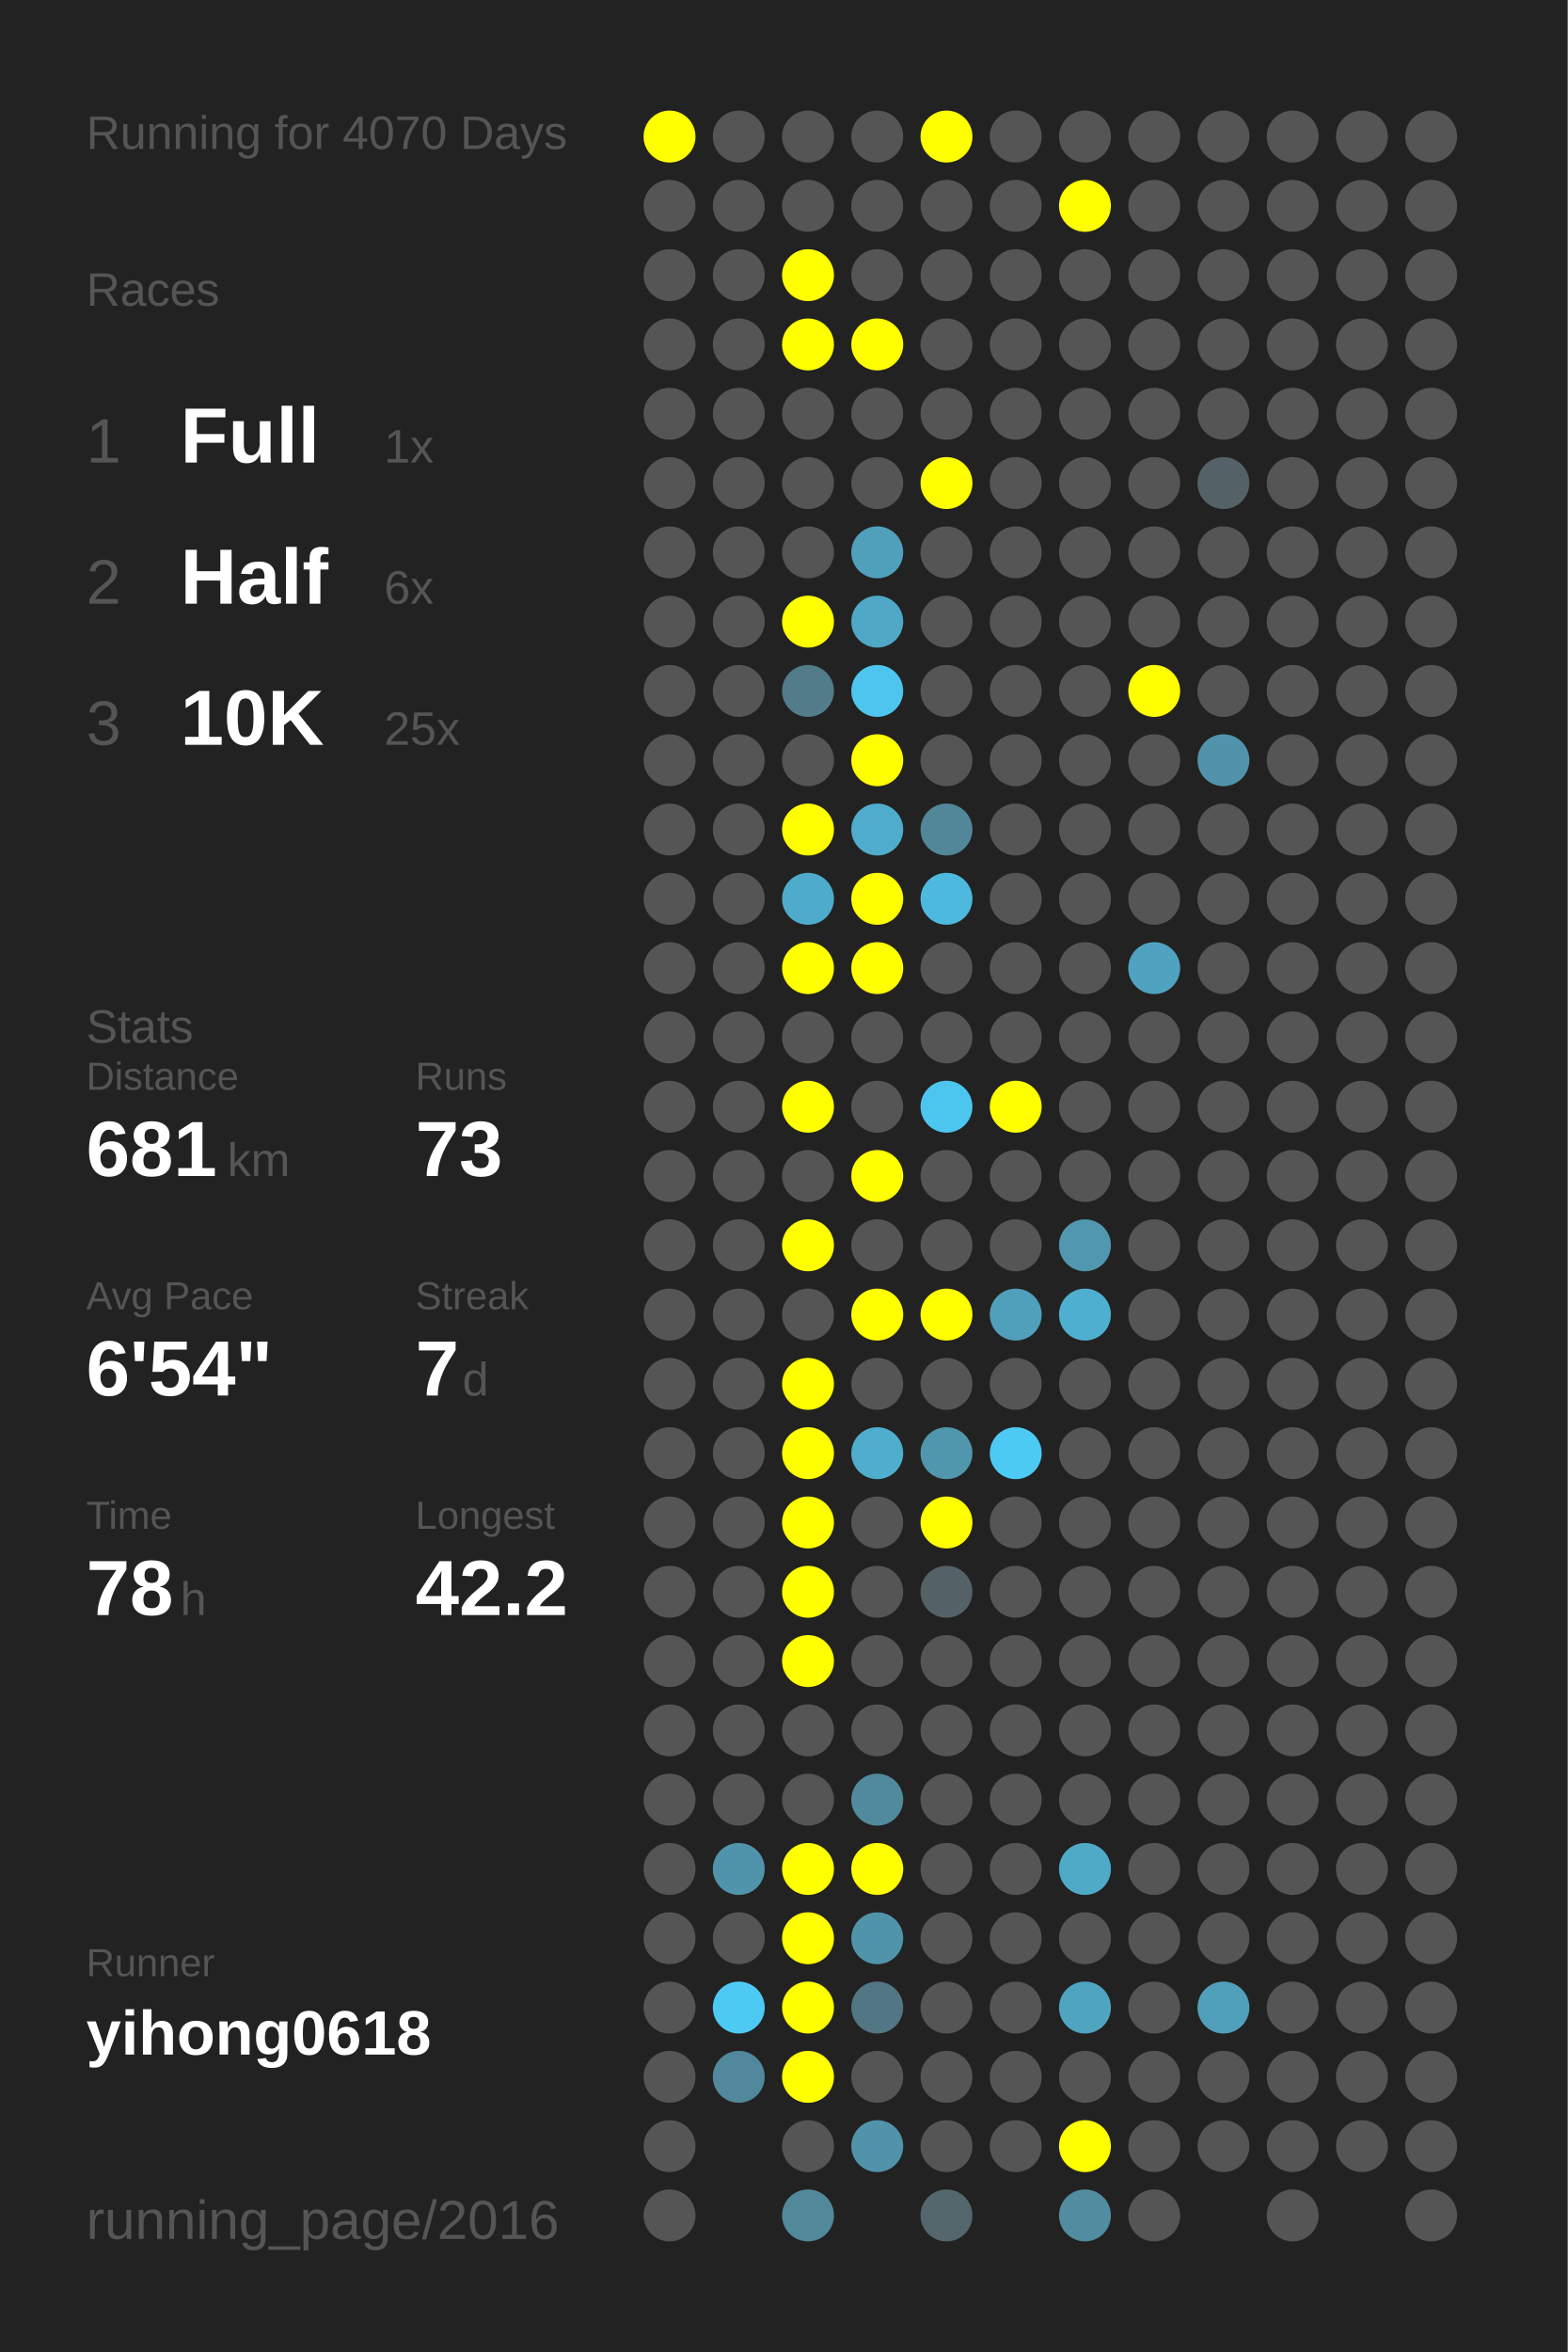
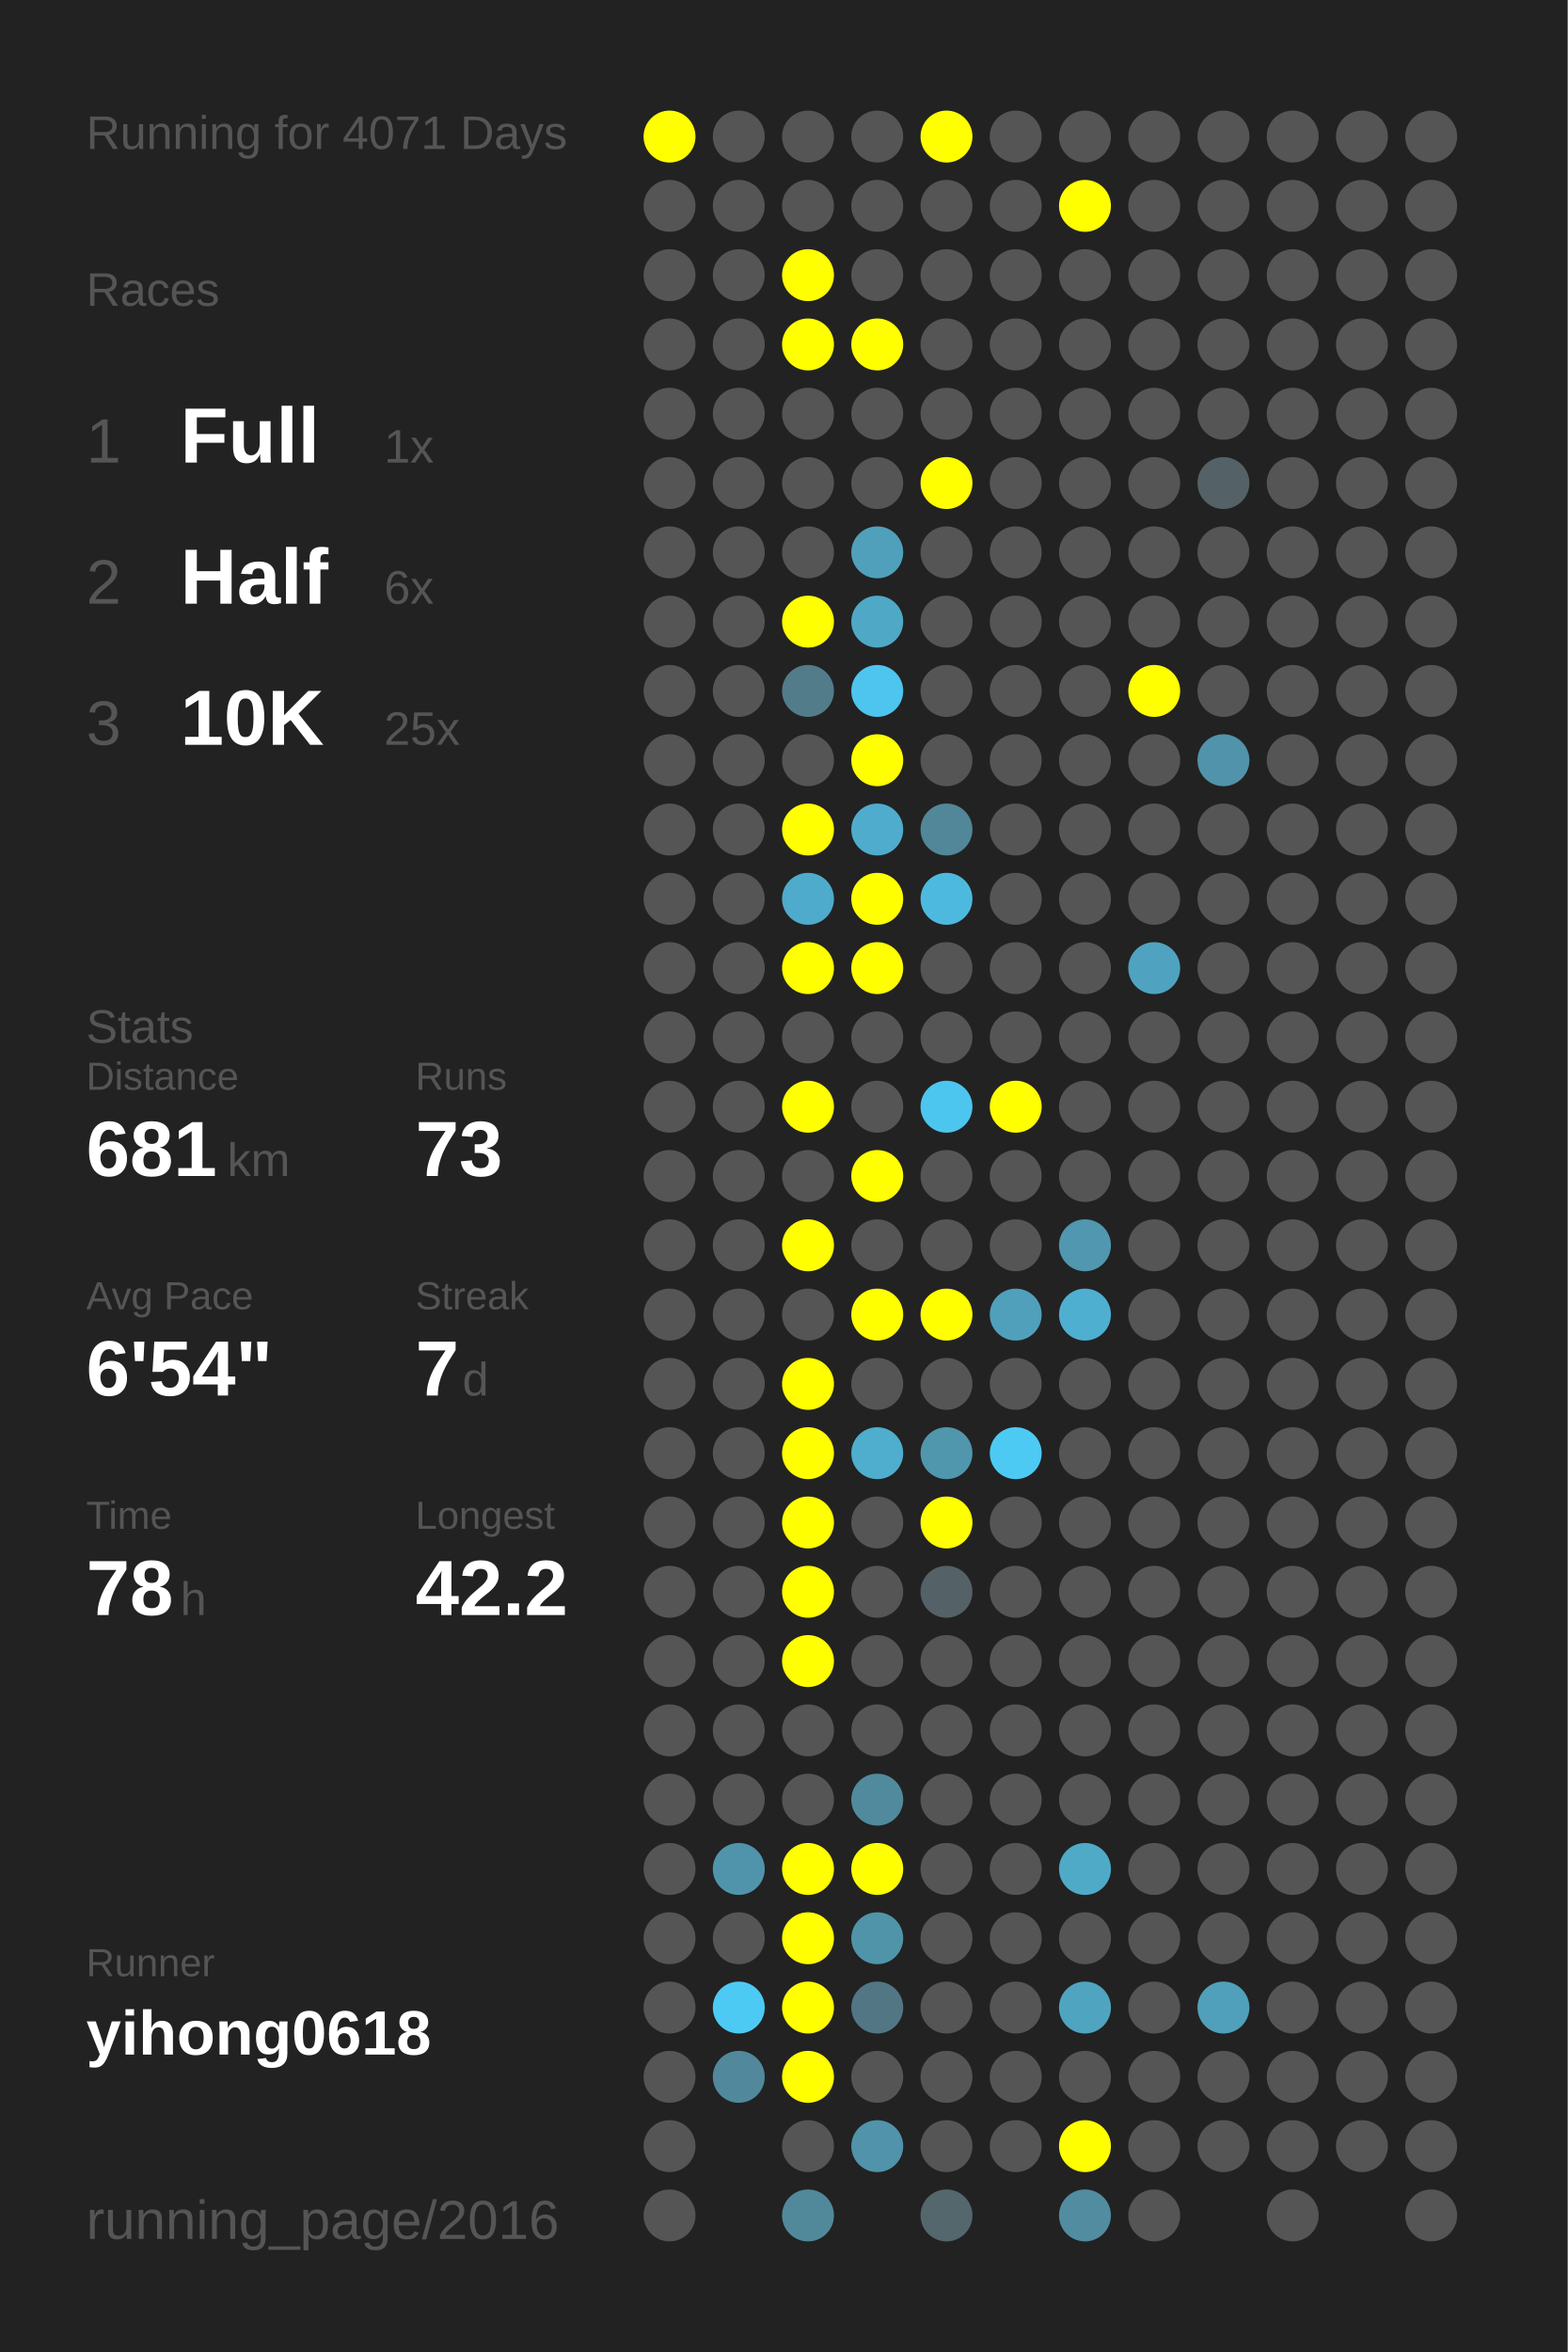
<svg xmlns="http://www.w3.org/2000/svg" baseProfile="full" height="300mm" version="1.1" viewBox="0,0,200,300" width="200mm">
  <defs />
  <rect fill="#222222" height="300" width="200" x="0" y="0" />
-   <text fill="#555555" style="font-size:6px; font-family:Arial;" x="11" y="19">Running for 4070 Days</text>
+   <text fill="#555555" style="font-size:6px; font-family:Arial;" x="11" y="19">Running for 4071 Days</text>
  <text fill="#555555" style="font-size:6px; font-family:Arial;" x="11" y="39">Races</text>
  <text fill="#555555" style="font-size:8px; font-family:Arial;" x="11" y="59">1</text>
  <text fill="#FFFFFF" style="font-size:10px; font-family:Arial; font-weight:bold;" x="23" y="59">Full</text>
  <text fill="#555555" style="font-size:6px; font-family:Arial;" x="49" y="59">1x</text>
  <text fill="#555555" style="font-size:8px; font-family:Arial;" x="11" y="77">2</text>
  <text fill="#FFFFFF" style="font-size:10px; font-family:Arial; font-weight:bold;" x="23" y="77">Half</text>
  <text fill="#555555" style="font-size:6px; font-family:Arial;" x="49" y="77">6x</text>
  <text fill="#555555" style="font-size:8px; font-family:Arial;" x="11" y="95">3</text>
  <text fill="#FFFFFF" style="font-size:10px; font-family:Arial; font-weight:bold;" x="23" y="95">10K</text>
  <text fill="#555555" style="font-size:6px; font-family:Arial;" x="49" y="95">25x</text>
  <text fill="#555555" style="font-size:6px; font-family:Arial;" x="11" y="133">Stats</text>
  <text fill="#555555" style="font-size:5px; font-family:Arial;" x="11" y="139">Distance</text>
  <text fill="#FFFFFF" style="font-size:10px; font-family:Arial; font-weight:bold;" x="11" y="150">681</text>
  <text fill="#555555" style="font-size:6px; font-family:Arial;" x="29" y="150">km</text>
  <text fill="#555555" style="font-size:5px; font-family:Arial;" x="53" y="139">Runs</text>
  <text fill="#FFFFFF" style="font-size:10px; font-family:Arial; font-weight:bold;" x="53" y="150">73</text>
  <text fill="#555555" style="font-size:5px; font-family:Arial;" x="11" y="167">Avg Pace</text>
  <text fill="#FFFFFF" style="font-size:10px; font-family:Arial; font-weight:bold;" x="11" y="178">6'54"</text>
  <text fill="#555555" style="font-size:5px; font-family:Arial;" x="53" y="167">Streak</text>
  <text fill="#FFFFFF" style="font-size:10px; font-family:Arial; font-weight:bold;" x="53" y="178">7</text>
  <text fill="#555555" style="font-size:6px; font-family:Arial;" x="59" y="178">d</text>
  <text fill="#555555" style="font-size:5px; font-family:Arial;" x="11" y="195">Time</text>
  <text fill="#FFFFFF" style="font-size:10px; font-family:Arial; font-weight:bold;" x="11" y="206">78</text>
  <text fill="#555555" style="font-size:6px; font-family:Arial;" x="23" y="206">h</text>
  <text fill="#555555" style="font-size:5px; font-family:Arial;" x="53" y="195">Longest</text>
  <text fill="#FFFFFF" style="font-size:10px; font-family:Arial; font-weight:bold;" x="53" y="206">42.2</text>
  <text fill="#555555" style="font-size:5px; font-family:Arial;" x="11" y="252.065">Runner</text>
  <text fill="#FFFFFF" style="font-size:8px; font-family:Arial; font-weight:bold;" x="11" y="262.065">yihong0618</text>
  <text fill="#555555" style="font-size:7px; font-family:Arial;" x="11" y="285.581">running_page/2016</text>
  <circle cx="85.417" cy="17.419" fill="#FFFF00" r="3.312" />
  <circle cx="85.417" cy="26.258" fill="#555555" r="3.312" />
  <circle cx="85.417" cy="35.097" fill="#555555" r="3.312" />
  <circle cx="85.417" cy="43.935" fill="#555555" r="3.312" />
  <circle cx="85.417" cy="52.774" fill="#555555" r="3.312" />
  <circle cx="85.417" cy="61.613" fill="#555555" r="3.312" />
  <circle cx="85.417" cy="70.452" fill="#555555" r="3.312" />
  <circle cx="85.417" cy="79.29" fill="#555555" r="3.312" />
  <circle cx="85.417" cy="88.129" fill="#555555" r="3.312" />
  <circle cx="85.417" cy="96.968" fill="#555555" r="3.312" />
  <circle cx="85.417" cy="105.806" fill="#555555" r="3.312" />
  <circle cx="85.417" cy="114.645" fill="#555555" r="3.312" />
  <circle cx="85.417" cy="123.484" fill="#555555" r="3.312" />
  <circle cx="85.417" cy="132.323" fill="#555555" r="3.312" />
  <circle cx="85.417" cy="141.161" fill="#555555" r="3.312" />
  <circle cx="85.417" cy="150" fill="#555555" r="3.312" />
  <circle cx="85.417" cy="158.839" fill="#555555" r="3.312" />
  <circle cx="85.417" cy="167.677" fill="#555555" r="3.312" />
  <circle cx="85.417" cy="176.516" fill="#555555" r="3.312" />
  <circle cx="85.417" cy="185.355" fill="#555555" r="3.312" />
  <circle cx="85.417" cy="194.194" fill="#555555" r="3.312" />
  <circle cx="85.417" cy="203.032" fill="#555555" r="3.312" />
  <circle cx="85.417" cy="211.871" fill="#555555" r="3.312" />
  <circle cx="85.417" cy="220.71" fill="#555555" r="3.312" />
  <circle cx="85.417" cy="229.548" fill="#555555" r="3.312" />
  <circle cx="85.417" cy="238.387" fill="#555555" r="3.312" />
  <circle cx="85.417" cy="247.226" fill="#555555" r="3.312" />
  <circle cx="85.417" cy="256.065" fill="#555555" r="3.312" />
  <circle cx="85.417" cy="264.903" fill="#555555" r="3.312" />
  <circle cx="85.417" cy="273.742" fill="#555555" r="3.312" />
  <circle cx="85.417" cy="282.581" fill="#555555" r="3.312" />
  <circle cx="94.25" cy="17.419" fill="#555555" r="3.312" />
  <circle cx="94.25" cy="26.258" fill="#555555" r="3.312" />
  <circle cx="94.25" cy="35.097" fill="#555555" r="3.312" />
  <circle cx="94.25" cy="43.935" fill="#555555" r="3.312" />
  <circle cx="94.25" cy="52.774" fill="#555555" r="3.312" />
  <circle cx="94.25" cy="61.613" fill="#555555" r="3.312" />
  <circle cx="94.25" cy="70.452" fill="#555555" r="3.312" />
  <circle cx="94.25" cy="79.29" fill="#555555" r="3.312" />
  <circle cx="94.25" cy="88.129" fill="#555555" r="3.312" />
  <circle cx="94.25" cy="96.968" fill="#555555" r="3.312" />
  <circle cx="94.25" cy="105.806" fill="#555555" r="3.312" />
  <circle cx="94.25" cy="114.645" fill="#555555" r="3.312" />
  <circle cx="94.25" cy="123.484" fill="#555555" r="3.312" />
  <circle cx="94.25" cy="132.323" fill="#555555" r="3.312" />
  <circle cx="94.25" cy="141.161" fill="#555555" r="3.312" />
  <circle cx="94.25" cy="150" fill="#555555" r="3.312" />
  <circle cx="94.25" cy="158.839" fill="#555555" r="3.312" />
  <circle cx="94.25" cy="167.677" fill="#555555" r="3.312" />
  <circle cx="94.25" cy="176.516" fill="#555555" r="3.312" />
  <circle cx="94.25" cy="185.355" fill="#555555" r="3.312" />
  <circle cx="94.25" cy="194.194" fill="#555555" r="3.312" />
  <circle cx="94.25" cy="203.032" fill="#555555" r="3.312" />
  <circle cx="94.25" cy="211.871" fill="#555555" r="3.312" />
  <circle cx="94.25" cy="220.71" fill="#555555" r="3.312" />
  <circle cx="94.25" cy="229.548" fill="#555555" r="3.312" />
  <circle cx="94.25" cy="238.387" fill="#5094ab" r="3.312" />
  <circle cx="94.25" cy="247.226" fill="#555555" r="3.312" />
  <circle cx="94.25" cy="256.065" fill="#4dcaf4" r="3.312" />
  <circle cx="94.25" cy="264.903" fill="#51889b" r="3.312" />
  <circle cx="103.083" cy="17.419" fill="#555555" r="3.312" />
  <circle cx="103.083" cy="26.258" fill="#555555" r="3.312" />
  <circle cx="103.083" cy="35.097" fill="#FFFF00" r="3.312" />
  <circle cx="103.083" cy="43.935" fill="#FFFF00" r="3.312" />
  <circle cx="103.083" cy="52.774" fill="#555555" r="3.312" />
  <circle cx="103.083" cy="61.613" fill="#555555" r="3.312" />
  <circle cx="103.083" cy="70.452" fill="#555555" r="3.312" />
  <circle cx="103.083" cy="79.29" fill="#FFFF00" r="3.312" />
  <circle cx="103.083" cy="88.129" fill="#527c8a" r="3.312" />
  <circle cx="103.083" cy="96.968" fill="#555555" r="3.312" />
  <circle cx="103.083" cy="105.806" fill="#FFFF00" r="3.312" />
  <circle cx="103.083" cy="114.645" fill="#4fabcb" r="3.312" />
  <circle cx="103.083" cy="123.484" fill="#FFFF00" r="3.312" />
  <circle cx="103.083" cy="132.323" fill="#555555" r="3.312" />
  <circle cx="103.083" cy="141.161" fill="#FFFF00" r="3.312" />
  <circle cx="103.083" cy="150" fill="#555555" r="3.312" />
  <circle cx="103.083" cy="158.839" fill="#FFFF00" r="3.312" />
  <circle cx="103.083" cy="167.677" fill="#555555" r="3.312" />
  <circle cx="103.083" cy="176.516" fill="#FFFF00" r="3.312" />
  <circle cx="103.083" cy="185.355" fill="#FFFF00" r="3.312" />
  <circle cx="103.083" cy="194.194" fill="#FFFF00" r="3.312" />
  <circle cx="103.083" cy="203.032" fill="#FFFF00" r="3.312" />
  <circle cx="103.083" cy="211.871" fill="#FFFF00" r="3.312" />
  <circle cx="103.083" cy="220.71" fill="#555555" r="3.312" />
  <circle cx="103.083" cy="229.548" fill="#555555" r="3.312" />
  <circle cx="103.083" cy="238.387" fill="#FFFF00" r="3.312" />
  <circle cx="103.083" cy="247.226" fill="#FFFF00" r="3.312" />
  <circle cx="103.083" cy="256.065" fill="#FFFF00" r="3.312" />
  <circle cx="103.083" cy="264.903" fill="#FFFF00" r="3.312" />
  <circle cx="103.083" cy="273.742" fill="#555555" r="3.312" />
  <circle cx="103.083" cy="282.581" fill="#51899b" r="3.312" />
  <circle cx="111.917" cy="17.419" fill="#555555" r="3.312" />
  <circle cx="111.917" cy="26.258" fill="#555555" r="3.312" />
  <circle cx="111.917" cy="35.097" fill="#555555" r="3.312" />
  <circle cx="111.917" cy="43.935" fill="#FFFF00" r="3.312" />
  <circle cx="111.917" cy="52.774" fill="#555555" r="3.312" />
  <circle cx="111.917" cy="61.613" fill="#555555" r="3.312" />
  <circle cx="111.917" cy="70.452" fill="#50a0bb" r="3.312" />
  <circle cx="111.917" cy="79.29" fill="#4fa8c6" r="3.312" />
  <circle cx="111.917" cy="88.129" fill="#4dc5ee" r="3.312" />
  <circle cx="111.917" cy="96.968" fill="#FFFF00" r="3.312" />
  <circle cx="111.917" cy="105.806" fill="#4faccc" r="3.312" />
  <circle cx="111.917" cy="114.645" fill="#FFFF00" r="3.312" />
  <circle cx="111.917" cy="123.484" fill="#FFFF00" r="3.312" />
  <circle cx="111.917" cy="132.323" fill="#555555" r="3.312" />
  <circle cx="111.917" cy="141.161" fill="#555555" r="3.312" />
  <circle cx="111.917" cy="150" fill="#FFFF00" r="3.312" />
  <circle cx="111.917" cy="158.839" fill="#555555" r="3.312" />
  <circle cx="111.917" cy="167.677" fill="#FFFF00" r="3.312" />
  <circle cx="111.917" cy="176.516" fill="#555555" r="3.312" />
  <circle cx="111.917" cy="185.355" fill="#4fadcd" r="3.312" />
  <circle cx="111.917" cy="194.194" fill="#555555" r="3.312" />
  <circle cx="111.917" cy="203.032" fill="#555555" r="3.312" />
  <circle cx="111.917" cy="211.871" fill="#555555" r="3.312" />
  <circle cx="111.917" cy="220.71" fill="#555555" r="3.312" />
  <circle cx="111.917" cy="229.548" fill="#518a9d" r="3.312" />
  <circle cx="111.917" cy="238.387" fill="#FFFF00" r="3.312" />
  <circle cx="111.917" cy="247.226" fill="#5094aa" r="3.312" />
  <circle cx="111.917" cy="256.065" fill="#527683" r="3.312" />
  <circle cx="111.917" cy="264.903" fill="#555555" r="3.312" />
  <circle cx="111.917" cy="273.742" fill="#5093aa" r="3.312" />
  <circle cx="120.75" cy="17.419" fill="#FFFF00" r="3.312" />
  <circle cx="120.75" cy="26.258" fill="#555555" r="3.312" />
  <circle cx="120.75" cy="35.097" fill="#555555" r="3.312" />
  <circle cx="120.75" cy="43.935" fill="#555555" r="3.312" />
  <circle cx="120.75" cy="52.774" fill="#555555" r="3.312" />
  <circle cx="120.75" cy="61.613" fill="#FFFF00" r="3.312" />
  <circle cx="120.75" cy="70.452" fill="#555555" r="3.312" />
  <circle cx="120.75" cy="79.29" fill="#555555" r="3.312" />
  <circle cx="120.75" cy="88.129" fill="#555555" r="3.312" />
  <circle cx="120.75" cy="96.968" fill="#555555" r="3.312" />
  <circle cx="120.75" cy="105.806" fill="#518799" r="3.312" />
  <circle cx="120.75" cy="114.645" fill="#4eb9de" r="3.312" />
  <circle cx="120.75" cy="123.484" fill="#555555" r="3.312" />
  <circle cx="120.75" cy="132.323" fill="#555555" r="3.312" />
  <circle cx="120.75" cy="141.161" fill="#4dc6ef" r="3.312" />
  <circle cx="120.75" cy="150" fill="#555555" r="3.312" />
  <circle cx="120.75" cy="158.839" fill="#555555" r="3.312" />
  <circle cx="120.75" cy="167.677" fill="#FFFF00" r="3.312" />
  <circle cx="120.75" cy="176.516" fill="#555555" r="3.312" />
  <circle cx="120.75" cy="185.355" fill="#5096ad" r="3.312" />
  <circle cx="120.75" cy="194.194" fill="#FFFF00" r="3.312" />
  <circle cx="120.75" cy="203.032" fill="#546166" r="3.312" />
  <circle cx="120.75" cy="211.871" fill="#555555" r="3.312" />
  <circle cx="120.75" cy="220.71" fill="#555555" r="3.312" />
  <circle cx="120.75" cy="229.548" fill="#555555" r="3.312" />
  <circle cx="120.75" cy="238.387" fill="#555555" r="3.312" />
  <circle cx="120.75" cy="247.226" fill="#555555" r="3.312" />
  <circle cx="120.75" cy="256.065" fill="#555555" r="3.312" />
  <circle cx="120.75" cy="264.903" fill="#555555" r="3.312" />
  <circle cx="120.75" cy="273.742" fill="#555555" r="3.312" />
  <circle cx="120.75" cy="282.581" fill="#53676d" r="3.312" />
  <circle cx="129.583" cy="17.419" fill="#555555" r="3.312" />
  <circle cx="129.583" cy="26.258" fill="#555555" r="3.312" />
  <circle cx="129.583" cy="35.097" fill="#555555" r="3.312" />
  <circle cx="129.583" cy="43.935" fill="#555555" r="3.312" />
  <circle cx="129.583" cy="52.774" fill="#555555" r="3.312" />
  <circle cx="129.583" cy="61.613" fill="#555555" r="3.312" />
  <circle cx="129.583" cy="70.452" fill="#555555" r="3.312" />
  <circle cx="129.583" cy="79.29" fill="#555555" r="3.312" />
  <circle cx="129.583" cy="88.129" fill="#555555" r="3.312" />
  <circle cx="129.583" cy="96.968" fill="#555555" r="3.312" />
  <circle cx="129.583" cy="105.806" fill="#555555" r="3.312" />
  <circle cx="129.583" cy="114.645" fill="#555555" r="3.312" />
  <circle cx="129.583" cy="123.484" fill="#555555" r="3.312" />
  <circle cx="129.583" cy="132.323" fill="#555555" r="3.312" />
  <circle cx="129.583" cy="141.161" fill="#FFFF00" r="3.312" />
  <circle cx="129.583" cy="150" fill="#555555" r="3.312" />
  <circle cx="129.583" cy="158.839" fill="#555555" r="3.312" />
  <circle cx="129.583" cy="167.677" fill="#50a0bb" r="3.312" />
  <circle cx="129.583" cy="176.516" fill="#555555" r="3.312" />
  <circle cx="129.583" cy="185.355" fill="#4dcaf4" r="3.312" />
  <circle cx="129.583" cy="194.194" fill="#555555" r="3.312" />
  <circle cx="129.583" cy="203.032" fill="#555555" r="3.312" />
  <circle cx="129.583" cy="211.871" fill="#555555" r="3.312" />
  <circle cx="129.583" cy="220.71" fill="#555555" r="3.312" />
  <circle cx="129.583" cy="229.548" fill="#555555" r="3.312" />
  <circle cx="129.583" cy="238.387" fill="#555555" r="3.312" />
  <circle cx="129.583" cy="247.226" fill="#555555" r="3.312" />
  <circle cx="129.583" cy="256.065" fill="#555555" r="3.312" />
  <circle cx="129.583" cy="264.903" fill="#555555" r="3.312" />
  <circle cx="129.583" cy="273.742" fill="#555555" r="3.312" />
  <circle cx="138.417" cy="17.419" fill="#555555" r="3.312" />
  <circle cx="138.417" cy="26.258" fill="#FFFF00" r="3.312" />
  <circle cx="138.417" cy="35.097" fill="#555555" r="3.312" />
  <circle cx="138.417" cy="43.935" fill="#555555" r="3.312" />
  <circle cx="138.417" cy="52.774" fill="#555555" r="3.312" />
  <circle cx="138.417" cy="61.613" fill="#555555" r="3.312" />
  <circle cx="138.417" cy="70.452" fill="#555555" r="3.312" />
  <circle cx="138.417" cy="79.29" fill="#555555" r="3.312" />
  <circle cx="138.417" cy="88.129" fill="#555555" r="3.312" />
  <circle cx="138.417" cy="96.968" fill="#555555" r="3.312" />
  <circle cx="138.417" cy="105.806" fill="#555555" r="3.312" />
  <circle cx="138.417" cy="114.645" fill="#555555" r="3.312" />
  <circle cx="138.417" cy="123.484" fill="#555555" r="3.312" />
  <circle cx="138.417" cy="132.323" fill="#555555" r="3.312" />
  <circle cx="138.417" cy="141.161" fill="#555555" r="3.312" />
  <circle cx="138.417" cy="150" fill="#555555" r="3.312" />
  <circle cx="138.417" cy="158.839" fill="#5097af" r="3.312" />
  <circle cx="138.417" cy="167.677" fill="#4fafd0" r="3.312" />
  <circle cx="138.417" cy="176.516" fill="#555555" r="3.312" />
  <circle cx="138.417" cy="185.355" fill="#555555" r="3.312" />
  <circle cx="138.417" cy="194.194" fill="#555555" r="3.312" />
  <circle cx="138.417" cy="203.032" fill="#555555" r="3.312" />
  <circle cx="138.417" cy="211.871" fill="#555555" r="3.312" />
  <circle cx="138.417" cy="220.71" fill="#555555" r="3.312" />
  <circle cx="138.417" cy="229.548" fill="#555555" r="3.312" />
  <circle cx="138.417" cy="238.387" fill="#4faac8" r="3.312" />
  <circle cx="138.417" cy="247.226" fill="#555555" r="3.312" />
  <circle cx="138.417" cy="256.065" fill="#4fa4c0" r="3.312" />
  <circle cx="138.417" cy="264.903" fill="#555555" r="3.312" />
  <circle cx="138.417" cy="273.742" fill="#FFFF00" r="3.312" />
  <circle cx="138.417" cy="282.581" fill="#518ca0" r="3.312" />
  <circle cx="147.25" cy="17.419" fill="#555555" r="3.312" />
  <circle cx="147.25" cy="26.258" fill="#555555" r="3.312" />
  <circle cx="147.25" cy="35.097" fill="#555555" r="3.312" />
  <circle cx="147.25" cy="43.935" fill="#555555" r="3.312" />
  <circle cx="147.25" cy="52.774" fill="#555555" r="3.312" />
  <circle cx="147.25" cy="61.613" fill="#555555" r="3.312" />
  <circle cx="147.25" cy="70.452" fill="#555555" r="3.312" />
  <circle cx="147.25" cy="79.29" fill="#555555" r="3.312" />
  <circle cx="147.25" cy="88.129" fill="#FFFF00" r="3.312" />
  <circle cx="147.25" cy="96.968" fill="#555555" r="3.312" />
  <circle cx="147.25" cy="105.806" fill="#555555" r="3.312" />
  <circle cx="147.25" cy="114.645" fill="#555555" r="3.312" />
  <circle cx="147.25" cy="123.484" fill="#4fa3c0" r="3.312" />
  <circle cx="147.25" cy="132.323" fill="#555555" r="3.312" />
  <circle cx="147.25" cy="141.161" fill="#555555" r="3.312" />
  <circle cx="147.25" cy="150" fill="#555555" r="3.312" />
  <circle cx="147.25" cy="158.839" fill="#555555" r="3.312" />
  <circle cx="147.25" cy="167.677" fill="#555555" r="3.312" />
  <circle cx="147.25" cy="176.516" fill="#555555" r="3.312" />
  <circle cx="147.25" cy="185.355" fill="#555555" r="3.312" />
  <circle cx="147.25" cy="194.194" fill="#555555" r="3.312" />
  <circle cx="147.25" cy="203.032" fill="#555555" r="3.312" />
  <circle cx="147.25" cy="211.871" fill="#555555" r="3.312" />
  <circle cx="147.25" cy="220.71" fill="#555555" r="3.312" />
  <circle cx="147.25" cy="229.548" fill="#555555" r="3.312" />
  <circle cx="147.25" cy="238.387" fill="#555555" r="3.312" />
  <circle cx="147.25" cy="247.226" fill="#555555" r="3.312" />
  <circle cx="147.25" cy="256.065" fill="#555555" r="3.312" />
  <circle cx="147.25" cy="264.903" fill="#555555" r="3.312" />
  <circle cx="147.25" cy="273.742" fill="#555555" r="3.312" />
  <circle cx="147.25" cy="282.581" fill="#555555" r="3.312" />
  <circle cx="156.083" cy="17.419" fill="#555555" r="3.312" />
  <circle cx="156.083" cy="26.258" fill="#555555" r="3.312" />
  <circle cx="156.083" cy="35.097" fill="#555555" r="3.312" />
  <circle cx="156.083" cy="43.935" fill="#555555" r="3.312" />
  <circle cx="156.083" cy="52.774" fill="#555555" r="3.312" />
  <circle cx="156.083" cy="61.613" fill="#546166" r="3.312" />
  <circle cx="156.083" cy="70.452" fill="#555555" r="3.312" />
  <circle cx="156.083" cy="79.29" fill="#555555" r="3.312" />
  <circle cx="156.083" cy="88.129" fill="#555555" r="3.312" />
  <circle cx="156.083" cy="96.968" fill="#5093aa" r="3.312" />
  <circle cx="156.083" cy="105.806" fill="#555555" r="3.312" />
  <circle cx="156.083" cy="114.645" fill="#555555" r="3.312" />
  <circle cx="156.083" cy="123.484" fill="#555555" r="3.312" />
  <circle cx="156.083" cy="132.323" fill="#555555" r="3.312" />
  <circle cx="156.083" cy="141.161" fill="#555555" r="3.312" />
  <circle cx="156.083" cy="150" fill="#555555" r="3.312" />
  <circle cx="156.083" cy="158.839" fill="#555555" r="3.312" />
  <circle cx="156.083" cy="167.677" fill="#555555" r="3.312" />
  <circle cx="156.083" cy="176.516" fill="#555555" r="3.312" />
  <circle cx="156.083" cy="185.355" fill="#555555" r="3.312" />
  <circle cx="156.083" cy="194.194" fill="#555555" r="3.312" />
  <circle cx="156.083" cy="203.032" fill="#555555" r="3.312" />
  <circle cx="156.083" cy="211.871" fill="#555555" r="3.312" />
  <circle cx="156.083" cy="220.71" fill="#555555" r="3.312" />
  <circle cx="156.083" cy="229.548" fill="#555555" r="3.312" />
  <circle cx="156.083" cy="238.387" fill="#555555" r="3.312" />
  <circle cx="156.083" cy="247.226" fill="#555555" r="3.312" />
  <circle cx="156.083" cy="256.065" fill="#50a0bb" r="3.312" />
  <circle cx="156.083" cy="264.903" fill="#555555" r="3.312" />
  <circle cx="156.083" cy="273.742" fill="#555555" r="3.312" />
  <circle cx="164.917" cy="17.419" fill="#555555" r="3.312" />
  <circle cx="164.917" cy="26.258" fill="#555555" r="3.312" />
  <circle cx="164.917" cy="35.097" fill="#555555" r="3.312" />
  <circle cx="164.917" cy="43.935" fill="#555555" r="3.312" />
  <circle cx="164.917" cy="52.774" fill="#555555" r="3.312" />
  <circle cx="164.917" cy="61.613" fill="#555555" r="3.312" />
  <circle cx="164.917" cy="70.452" fill="#555555" r="3.312" />
  <circle cx="164.917" cy="79.29" fill="#555555" r="3.312" />
  <circle cx="164.917" cy="88.129" fill="#555555" r="3.312" />
  <circle cx="164.917" cy="96.968" fill="#555555" r="3.312" />
  <circle cx="164.917" cy="105.806" fill="#555555" r="3.312" />
  <circle cx="164.917" cy="114.645" fill="#555555" r="3.312" />
  <circle cx="164.917" cy="123.484" fill="#555555" r="3.312" />
  <circle cx="164.917" cy="132.323" fill="#555555" r="3.312" />
  <circle cx="164.917" cy="141.161" fill="#555555" r="3.312" />
  <circle cx="164.917" cy="150" fill="#555555" r="3.312" />
  <circle cx="164.917" cy="158.839" fill="#555555" r="3.312" />
  <circle cx="164.917" cy="167.677" fill="#555555" r="3.312" />
  <circle cx="164.917" cy="176.516" fill="#555555" r="3.312" />
  <circle cx="164.917" cy="185.355" fill="#555555" r="3.312" />
  <circle cx="164.917" cy="194.194" fill="#555555" r="3.312" />
  <circle cx="164.917" cy="203.032" fill="#555555" r="3.312" />
  <circle cx="164.917" cy="211.871" fill="#555555" r="3.312" />
  <circle cx="164.917" cy="220.71" fill="#555555" r="3.312" />
  <circle cx="164.917" cy="229.548" fill="#555555" r="3.312" />
  <circle cx="164.917" cy="238.387" fill="#555555" r="3.312" />
  <circle cx="164.917" cy="247.226" fill="#555555" r="3.312" />
  <circle cx="164.917" cy="256.065" fill="#555555" r="3.312" />
  <circle cx="164.917" cy="264.903" fill="#555555" r="3.312" />
  <circle cx="164.917" cy="273.742" fill="#555555" r="3.312" />
  <circle cx="164.917" cy="282.581" fill="#555555" r="3.312" />
  <circle cx="173.75" cy="17.419" fill="#555555" r="3.312" />
  <circle cx="173.75" cy="26.258" fill="#555555" r="3.312" />
  <circle cx="173.75" cy="35.097" fill="#555555" r="3.312" />
  <circle cx="173.75" cy="43.935" fill="#555555" r="3.312" />
  <circle cx="173.75" cy="52.774" fill="#555555" r="3.312" />
  <circle cx="173.75" cy="61.613" fill="#555555" r="3.312" />
  <circle cx="173.75" cy="70.452" fill="#555555" r="3.312" />
  <circle cx="173.75" cy="79.29" fill="#555555" r="3.312" />
  <circle cx="173.75" cy="88.129" fill="#555555" r="3.312" />
  <circle cx="173.75" cy="96.968" fill="#555555" r="3.312" />
  <circle cx="173.75" cy="105.806" fill="#555555" r="3.312" />
  <circle cx="173.75" cy="114.645" fill="#555555" r="3.312" />
  <circle cx="173.75" cy="123.484" fill="#555555" r="3.312" />
  <circle cx="173.75" cy="132.323" fill="#555555" r="3.312" />
  <circle cx="173.75" cy="141.161" fill="#555555" r="3.312" />
  <circle cx="173.75" cy="150" fill="#555555" r="3.312" />
  <circle cx="173.75" cy="158.839" fill="#555555" r="3.312" />
  <circle cx="173.75" cy="167.677" fill="#555555" r="3.312" />
  <circle cx="173.75" cy="176.516" fill="#555555" r="3.312" />
  <circle cx="173.75" cy="185.355" fill="#555555" r="3.312" />
  <circle cx="173.75" cy="194.194" fill="#555555" r="3.312" />
  <circle cx="173.75" cy="203.032" fill="#555555" r="3.312" />
  <circle cx="173.75" cy="211.871" fill="#555555" r="3.312" />
  <circle cx="173.75" cy="220.71" fill="#555555" r="3.312" />
  <circle cx="173.75" cy="229.548" fill="#555555" r="3.312" />
  <circle cx="173.75" cy="238.387" fill="#555555" r="3.312" />
  <circle cx="173.75" cy="247.226" fill="#555555" r="3.312" />
  <circle cx="173.75" cy="256.065" fill="#555555" r="3.312" />
  <circle cx="173.75" cy="264.903" fill="#555555" r="3.312" />
  <circle cx="173.75" cy="273.742" fill="#555555" r="3.312" />
  <circle cx="182.583" cy="17.419" fill="#555555" r="3.312" />
  <circle cx="182.583" cy="26.258" fill="#555555" r="3.312" />
  <circle cx="182.583" cy="35.097" fill="#555555" r="3.312" />
  <circle cx="182.583" cy="43.935" fill="#555555" r="3.312" />
  <circle cx="182.583" cy="52.774" fill="#555555" r="3.312" />
  <circle cx="182.583" cy="61.613" fill="#555555" r="3.312" />
  <circle cx="182.583" cy="70.452" fill="#555555" r="3.312" />
  <circle cx="182.583" cy="79.29" fill="#555555" r="3.312" />
  <circle cx="182.583" cy="88.129" fill="#555555" r="3.312" />
  <circle cx="182.583" cy="96.968" fill="#555555" r="3.312" />
  <circle cx="182.583" cy="105.806" fill="#555555" r="3.312" />
  <circle cx="182.583" cy="114.645" fill="#555555" r="3.312" />
  <circle cx="182.583" cy="123.484" fill="#555555" r="3.312" />
  <circle cx="182.583" cy="132.323" fill="#555555" r="3.312" />
  <circle cx="182.583" cy="141.161" fill="#555555" r="3.312" />
  <circle cx="182.583" cy="150" fill="#555555" r="3.312" />
  <circle cx="182.583" cy="158.839" fill="#555555" r="3.312" />
  <circle cx="182.583" cy="167.677" fill="#555555" r="3.312" />
  <circle cx="182.583" cy="176.516" fill="#555555" r="3.312" />
  <circle cx="182.583" cy="185.355" fill="#555555" r="3.312" />
  <circle cx="182.583" cy="194.194" fill="#555555" r="3.312" />
  <circle cx="182.583" cy="203.032" fill="#555555" r="3.312" />
  <circle cx="182.583" cy="211.871" fill="#555555" r="3.312" />
  <circle cx="182.583" cy="220.71" fill="#555555" r="3.312" />
  <circle cx="182.583" cy="229.548" fill="#555555" r="3.312" />
  <circle cx="182.583" cy="238.387" fill="#555555" r="3.312" />
  <circle cx="182.583" cy="247.226" fill="#555555" r="3.312" />
  <circle cx="182.583" cy="256.065" fill="#555555" r="3.312" />
  <circle cx="182.583" cy="264.903" fill="#555555" r="3.312" />
  <circle cx="182.583" cy="273.742" fill="#555555" r="3.312" />
  <circle cx="182.583" cy="282.581" fill="#555555" r="3.312" />
</svg>
